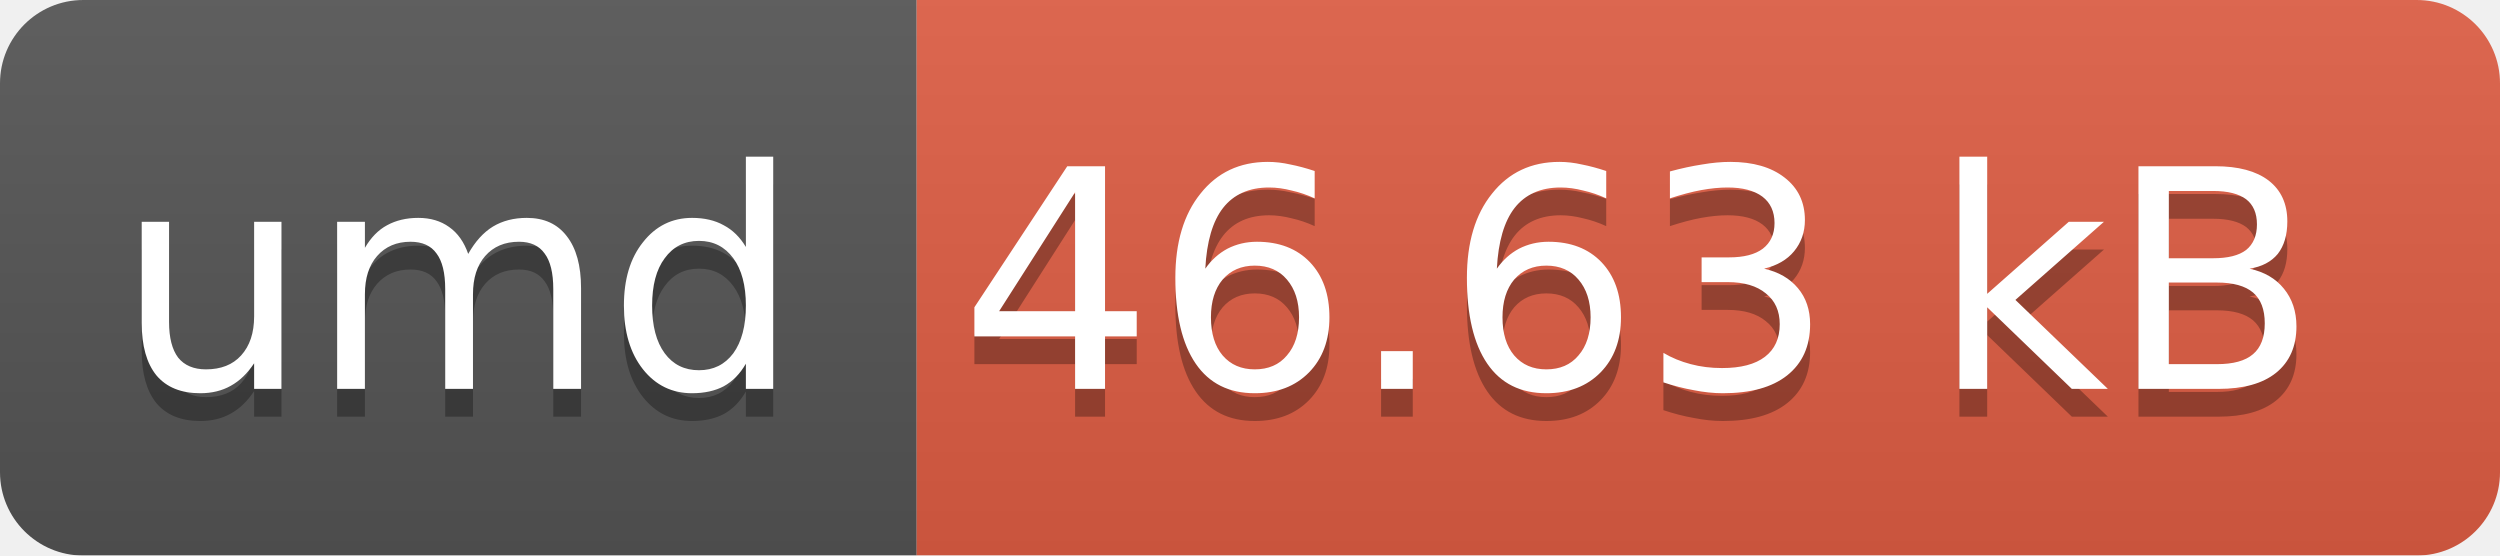
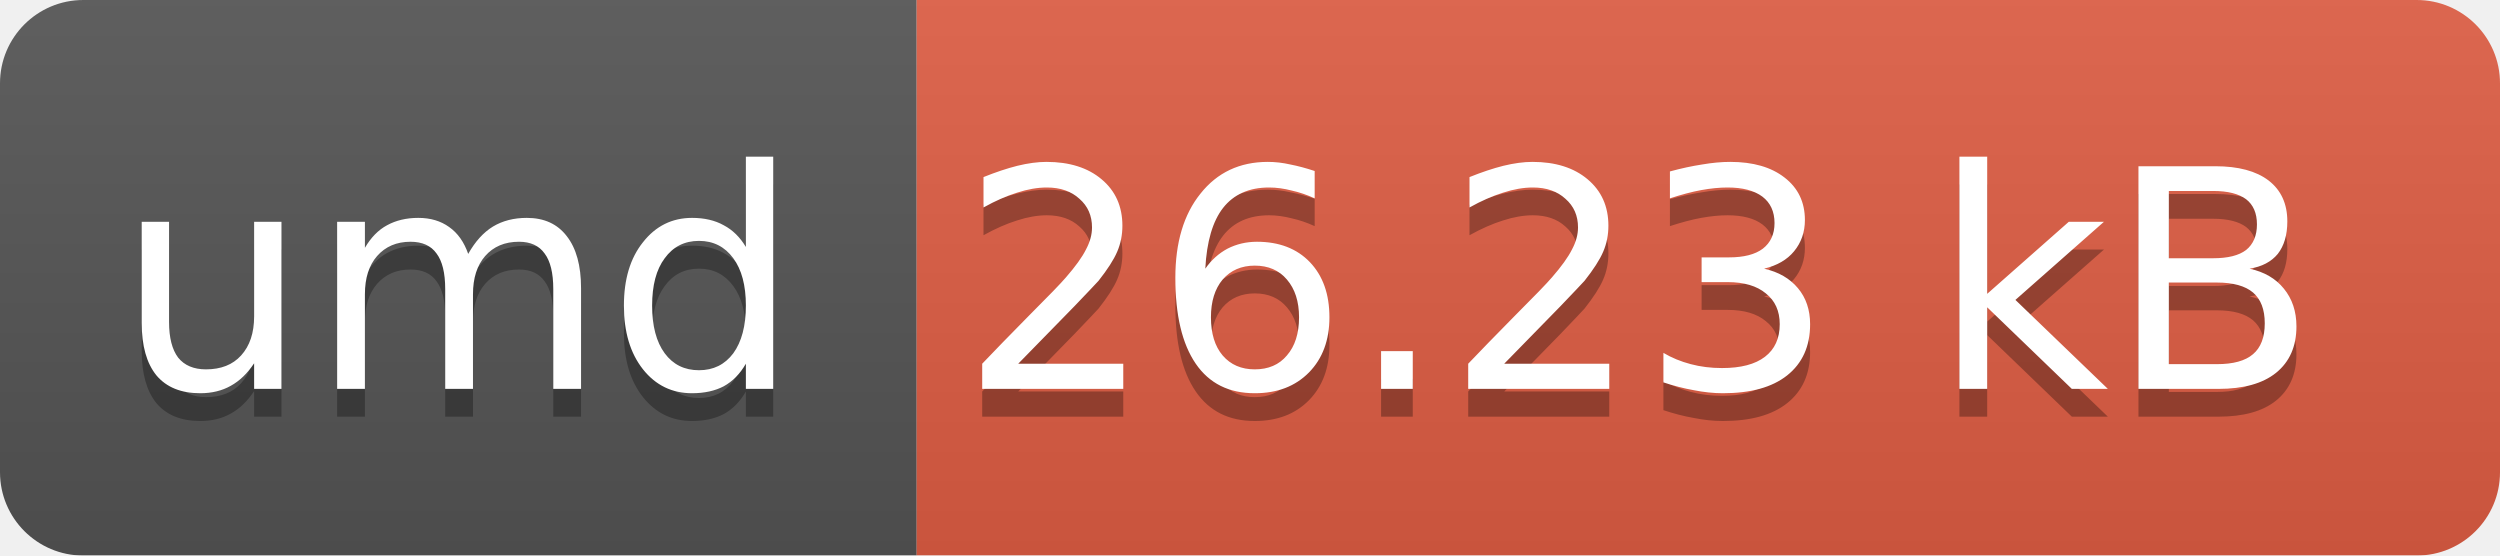
<svg xmlns="http://www.w3.org/2000/svg" width="90" height="20">
  <linearGradient id="b" x2="0" y2="100%">
    <stop offset="0" stop-color="#bbb" stop-opacity=".1" />
    <stop offset="1" stop-opacity=".1" />
  </linearGradient>
  <mask id="a">
    <rect width="90" height="20" rx="3" fill="#fff" />
  </mask>
  <g mask="url(#a)">
    <path fill="#555" d="M0 0h33v20H0z" />
    <path fill="#e05d44" d="M33 0h100v20H33z" />
    <path fill="url(#b)" d="M0 0h90v20H0z" />
  </g>
  <g fill="#fff" text-anchor="middle" font-family="DejaVu Sans,Verdana,Geneva,sans-serif" font-size="11">
    <text x="16.5" y="15" fill="#010101" fill-opacity=".3">umd</text>
    <text x="16.5" y="14">umd</text>
-     <text x="59" y="15" fill="#010101" fill-opacity=".3">46.63 kB</text>
-     <text x="59" y="14">46.63 kB</text>
+     <text x="59" y="15" fill="#010101" fill-opacity=".3">26.23 kB</text>
+     <text x="59" y="14">26.23 kB</text>
  </g>
</svg>
